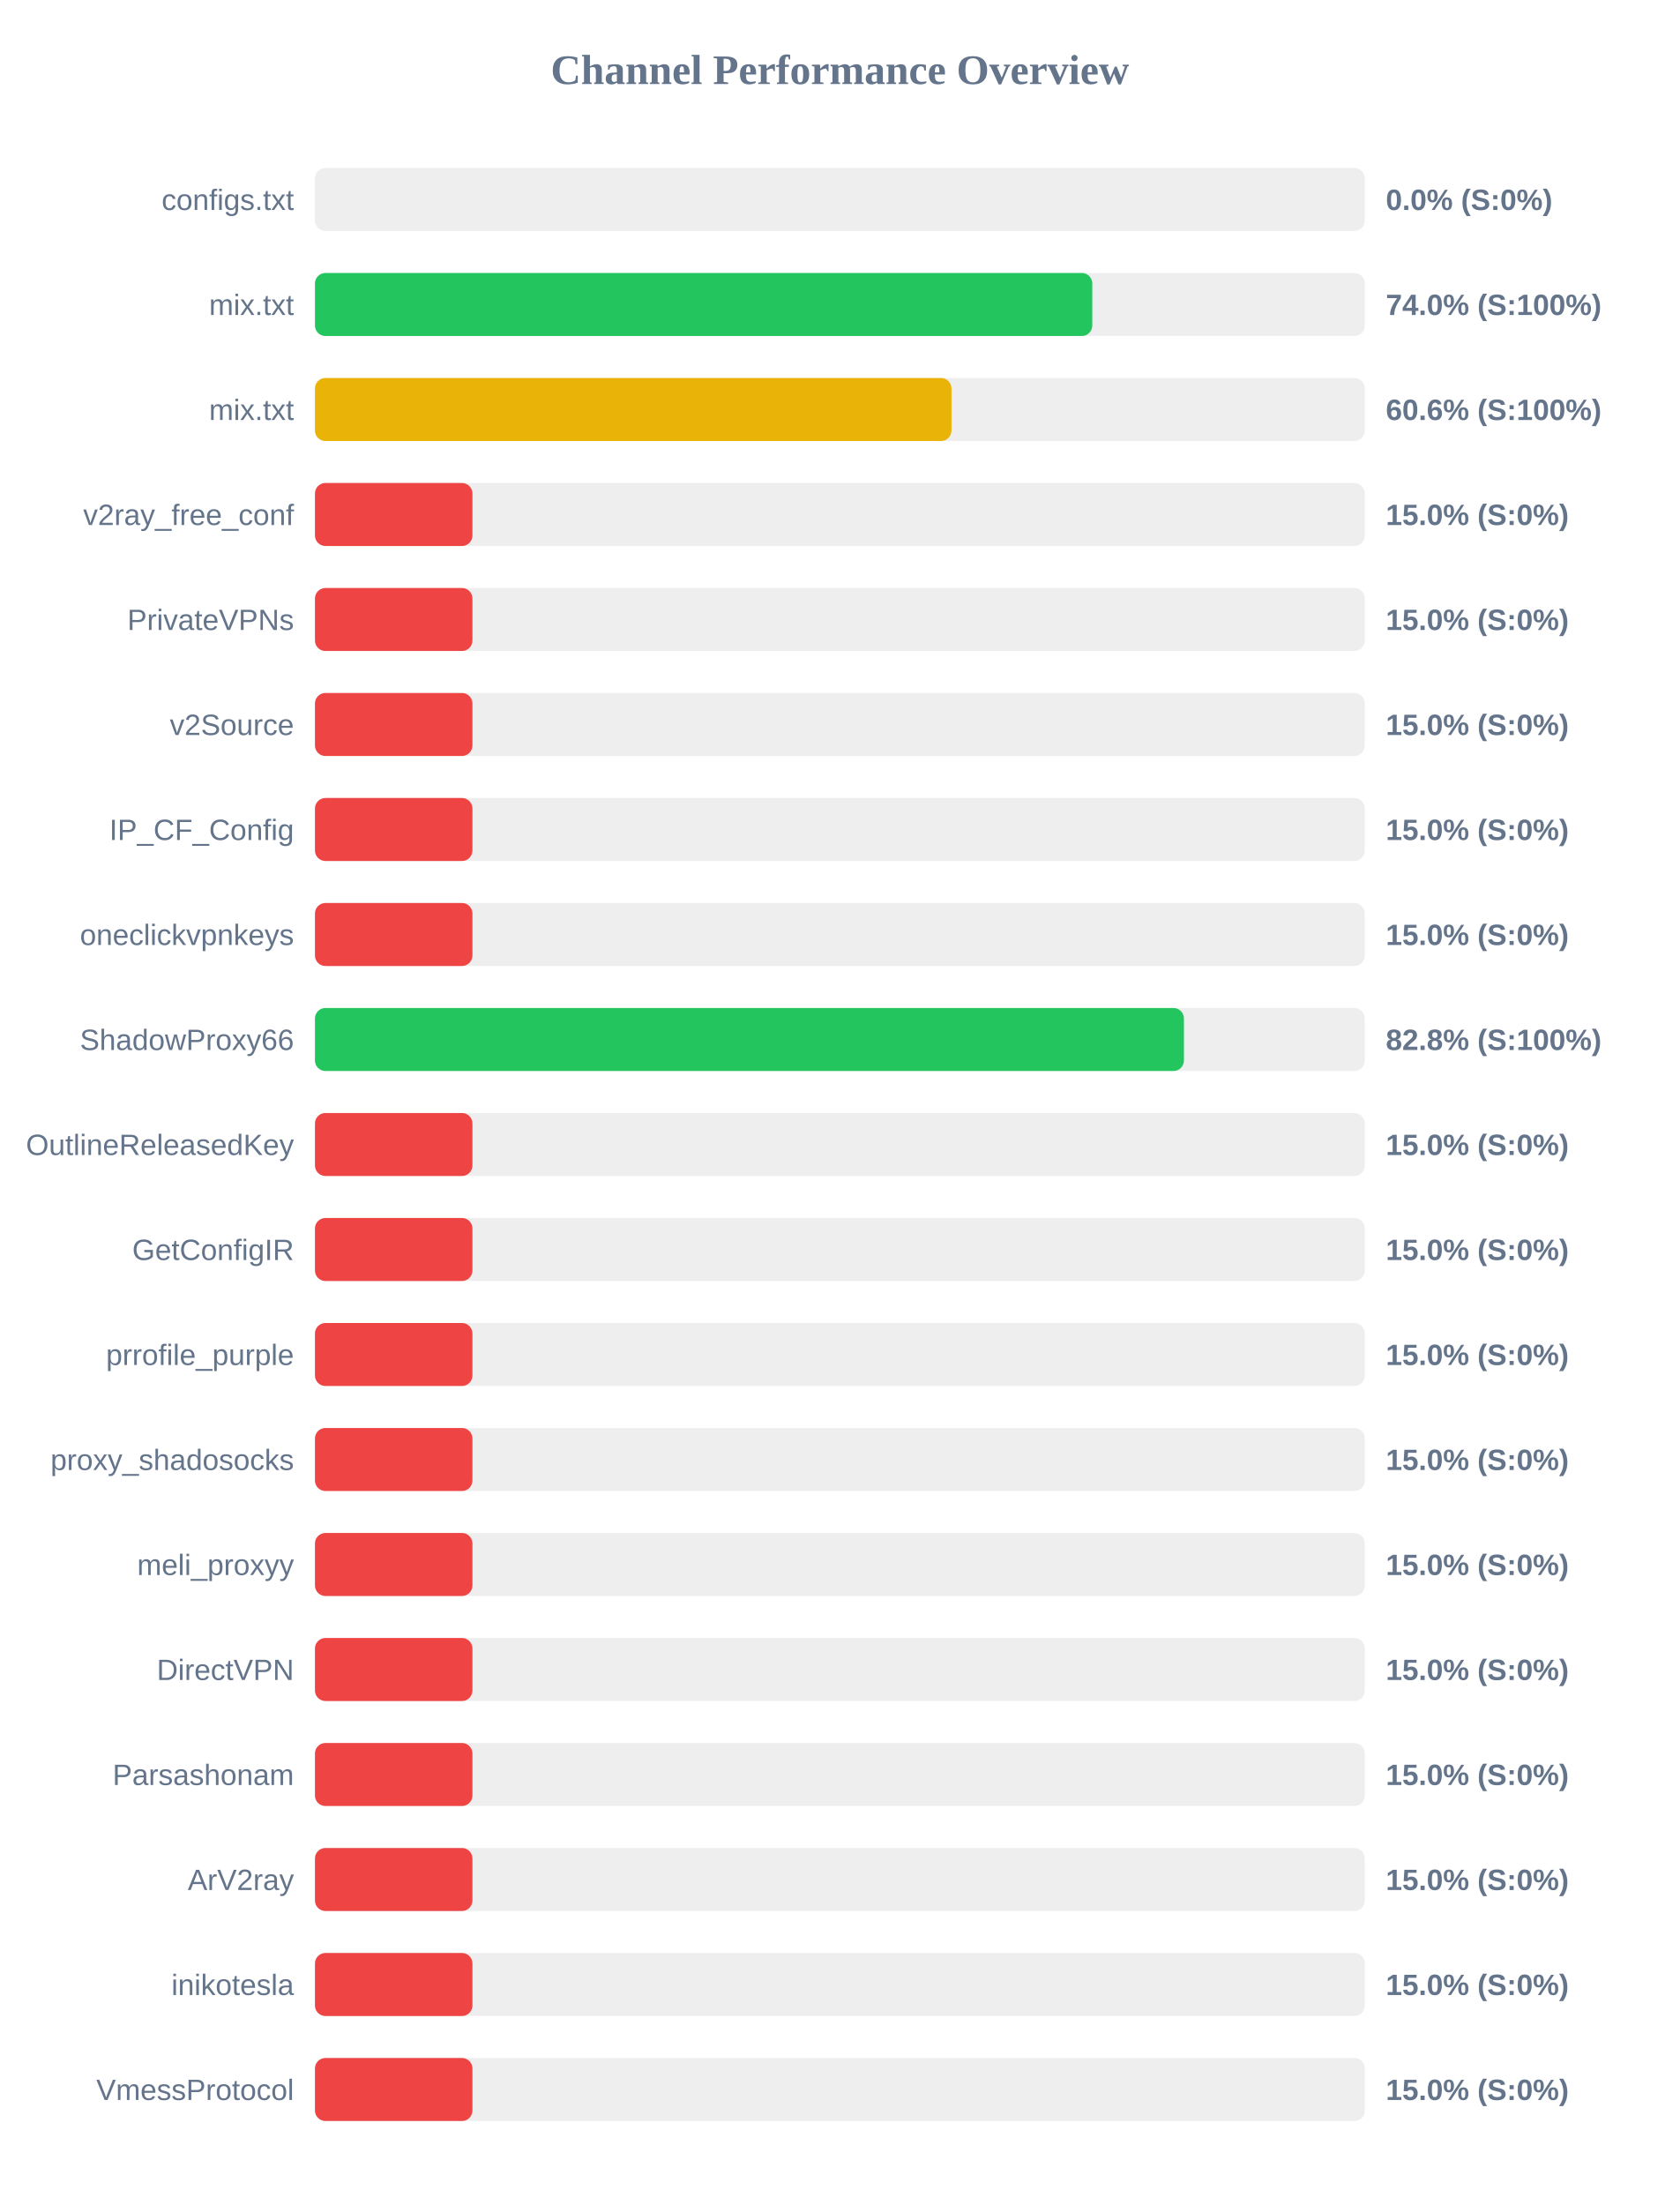
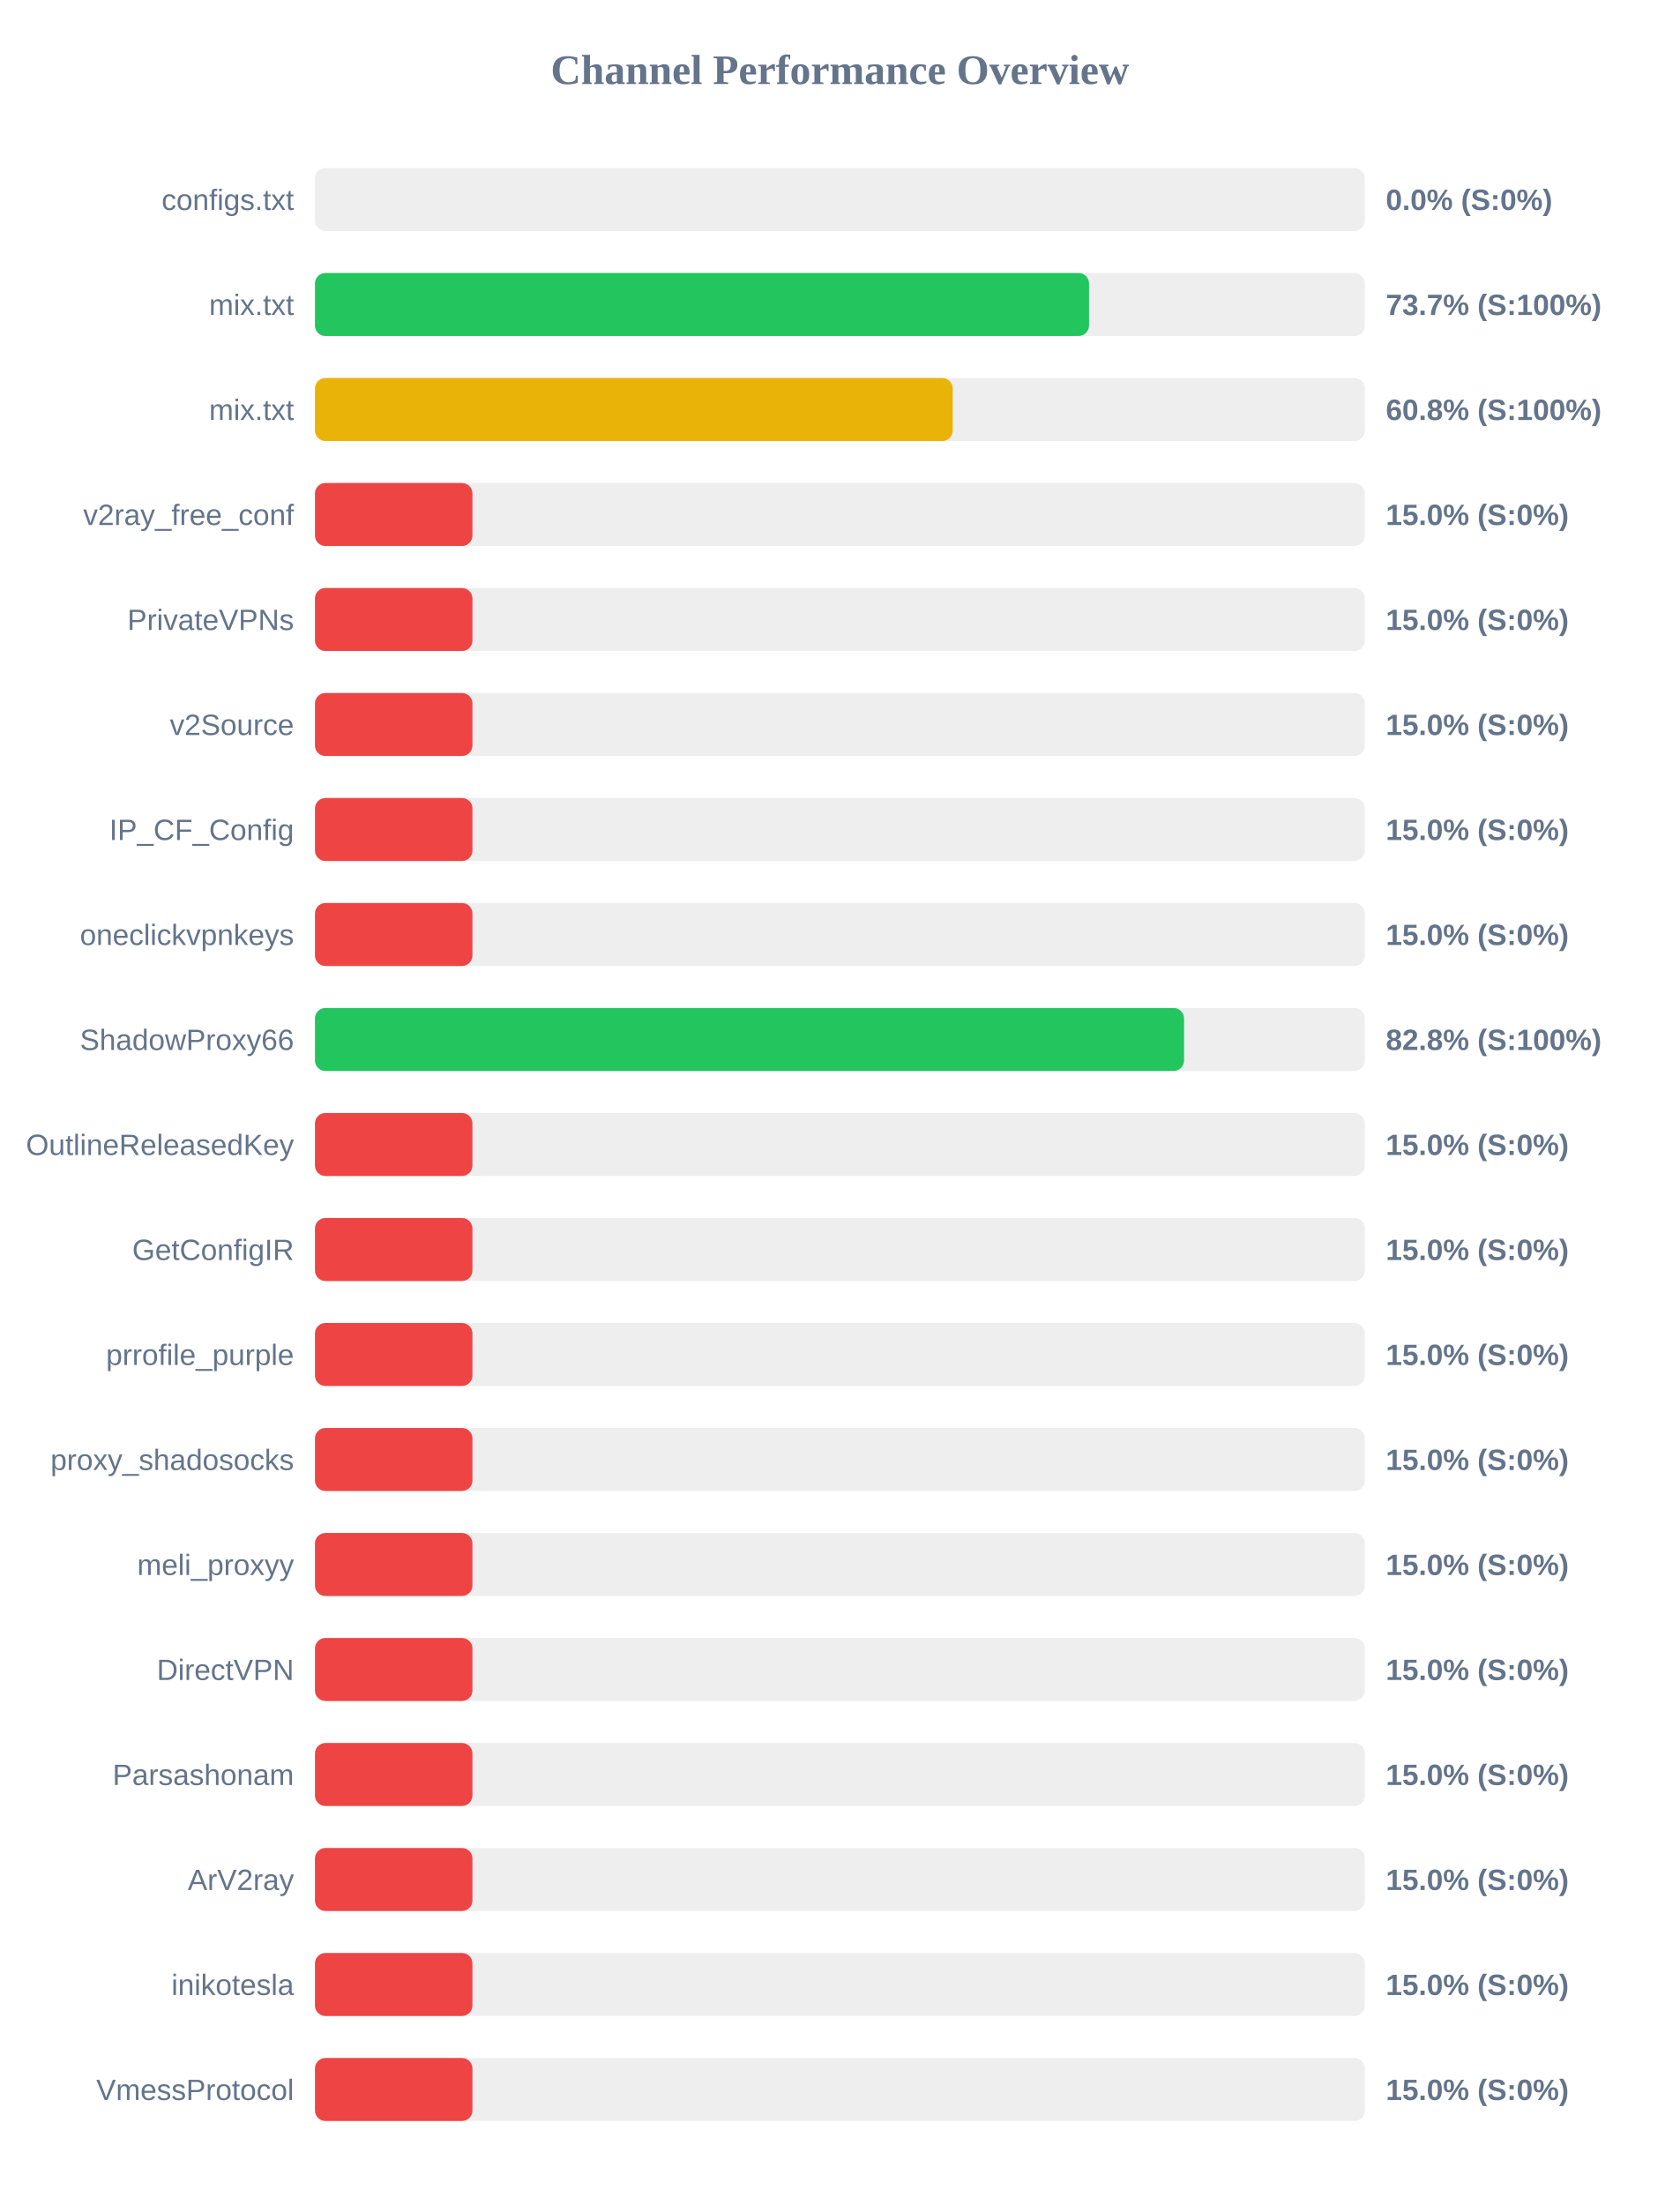
<svg xmlns="http://www.w3.org/2000/svg" width="800" height="1050" version="1.1">
  <style>
        .row { font: 14px Arial; fill: #64748b; }
        .score { font: bold 14px Arial; fill: #64748b; }
    </style>
  <text x="400" y="40" text-anchor="middle" font-size="20px" font-weight="bold" fill="#64748b">Channel Performance Overview</text>
  <rect x="150" y="80" width="500" height="30" fill="#eee" rx="5" />
  <rect x="150" y="80" width="0.0" height="30" fill="#ef4444" rx="5" />
  <text x="140" y="100" text-anchor="end" class="row">configs.txt</text>
  <text x="660" y="100" text-anchor="start" class="score">0.0% (S:0%)</text>
  <rect x="150" y="130" width="500" height="30" fill="#eee" rx="5" />
-   <rect x="150" y="130" width="370.2" height="30" fill="#22c55e" rx="5" />
+   <rect x="150" y="130" width="368.65" height="30" fill="#22c55e" rx="5" />
  <text x="140" y="150" text-anchor="end" class="row">mix.txt</text>
-   <text x="660" y="150" text-anchor="start" class="score">74.0% (S:100%)</text>
+   <text x="660" y="150" text-anchor="start" class="score">73.7% (S:100%)</text>
  <rect x="150" y="180" width="500" height="30" fill="#eee" rx="5" />
-   <rect x="150" y="180" width="303.15" height="30" fill="#eab308" rx="5" />
+   <rect x="150" y="180" width="303.75" height="30" fill="#eab308" rx="5" />
  <text x="140" y="200" text-anchor="end" class="row">mix.txt</text>
-   <text x="660" y="200" text-anchor="start" class="score">60.6% (S:100%)</text>
+   <text x="660" y="200" text-anchor="start" class="score">60.8% (S:100%)</text>
  <rect x="150" y="230" width="500" height="30" fill="#eee" rx="5" />
  <rect x="150" y="230" width="75.0" height="30" fill="#ef4444" rx="5" />
  <text x="140" y="250" text-anchor="end" class="row">v2ray_free_conf</text>
  <text x="660" y="250" text-anchor="start" class="score">15.0% (S:0%)</text>
  <rect x="150" y="280" width="500" height="30" fill="#eee" rx="5" />
  <rect x="150" y="280" width="75.0" height="30" fill="#ef4444" rx="5" />
  <text x="140" y="300" text-anchor="end" class="row">PrivateVPNs</text>
  <text x="660" y="300" text-anchor="start" class="score">15.0% (S:0%)</text>
  <rect x="150" y="330" width="500" height="30" fill="#eee" rx="5" />
  <rect x="150" y="330" width="75.0" height="30" fill="#ef4444" rx="5" />
  <text x="140" y="350" text-anchor="end" class="row">v2Source</text>
  <text x="660" y="350" text-anchor="start" class="score">15.0% (S:0%)</text>
  <rect x="150" y="380" width="500" height="30" fill="#eee" rx="5" />
  <rect x="150" y="380" width="75.0" height="30" fill="#ef4444" rx="5" />
  <text x="140" y="400" text-anchor="end" class="row">IP_CF_Config</text>
  <text x="660" y="400" text-anchor="start" class="score">15.0% (S:0%)</text>
  <rect x="150" y="430" width="500" height="30" fill="#eee" rx="5" />
  <rect x="150" y="430" width="75.0" height="30" fill="#ef4444" rx="5" />
  <text x="140" y="450" text-anchor="end" class="row">oneclickvpnkeys</text>
  <text x="660" y="450" text-anchor="start" class="score">15.0% (S:0%)</text>
  <rect x="150" y="480" width="500" height="30" fill="#eee" rx="5" />
-   <rect x="150" y="480" width="413.85" height="30" fill="#22c55e" rx="5" />
+   <rect x="150" y="480" width="413.9" height="30" fill="#22c55e" rx="5" />
  <text x="140" y="500" text-anchor="end" class="row">ShadowProxy66</text>
  <text x="660" y="500" text-anchor="start" class="score">82.8% (S:100%)</text>
  <rect x="150" y="530" width="500" height="30" fill="#eee" rx="5" />
  <rect x="150" y="530" width="75.0" height="30" fill="#ef4444" rx="5" />
  <text x="140" y="550" text-anchor="end" class="row">OutlineReleasedKey</text>
  <text x="660" y="550" text-anchor="start" class="score">15.0% (S:0%)</text>
  <rect x="150" y="580" width="500" height="30" fill="#eee" rx="5" />
  <rect x="150" y="580" width="75.0" height="30" fill="#ef4444" rx="5" />
  <text x="140" y="600" text-anchor="end" class="row">GetConfigIR</text>
  <text x="660" y="600" text-anchor="start" class="score">15.0% (S:0%)</text>
  <rect x="150" y="630" width="500" height="30" fill="#eee" rx="5" />
  <rect x="150" y="630" width="75.0" height="30" fill="#ef4444" rx="5" />
  <text x="140" y="650" text-anchor="end" class="row">prrofile_purple</text>
  <text x="660" y="650" text-anchor="start" class="score">15.0% (S:0%)</text>
  <rect x="150" y="680" width="500" height="30" fill="#eee" rx="5" />
  <rect x="150" y="680" width="75.0" height="30" fill="#ef4444" rx="5" />
  <text x="140" y="700" text-anchor="end" class="row">proxy_shadosocks</text>
  <text x="660" y="700" text-anchor="start" class="score">15.0% (S:0%)</text>
  <rect x="150" y="730" width="500" height="30" fill="#eee" rx="5" />
  <rect x="150" y="730" width="75.0" height="30" fill="#ef4444" rx="5" />
  <text x="140" y="750" text-anchor="end" class="row">meli_proxyy</text>
  <text x="660" y="750" text-anchor="start" class="score">15.0% (S:0%)</text>
  <rect x="150" y="780" width="500" height="30" fill="#eee" rx="5" />
  <rect x="150" y="780" width="75.0" height="30" fill="#ef4444" rx="5" />
  <text x="140" y="800" text-anchor="end" class="row">DirectVPN</text>
  <text x="660" y="800" text-anchor="start" class="score">15.0% (S:0%)</text>
  <rect x="150" y="830" width="500" height="30" fill="#eee" rx="5" />
  <rect x="150" y="830" width="75.0" height="30" fill="#ef4444" rx="5" />
  <text x="140" y="850" text-anchor="end" class="row">Parsashonam</text>
  <text x="660" y="850" text-anchor="start" class="score">15.0% (S:0%)</text>
  <rect x="150" y="880" width="500" height="30" fill="#eee" rx="5" />
  <rect x="150" y="880" width="75.0" height="30" fill="#ef4444" rx="5" />
  <text x="140" y="900" text-anchor="end" class="row">ArV2ray</text>
  <text x="660" y="900" text-anchor="start" class="score">15.0% (S:0%)</text>
  <rect x="150" y="930" width="500" height="30" fill="#eee" rx="5" />
  <rect x="150" y="930" width="75.0" height="30" fill="#ef4444" rx="5" />
  <text x="140" y="950" text-anchor="end" class="row">inikotesla</text>
  <text x="660" y="950" text-anchor="start" class="score">15.0% (S:0%)</text>
  <rect x="150" y="980" width="500" height="30" fill="#eee" rx="5" />
  <rect x="150" y="980" width="75.0" height="30" fill="#ef4444" rx="5" />
  <text x="140" y="1000" text-anchor="end" class="row">VmessProtocol</text>
  <text x="660" y="1000" text-anchor="start" class="score">15.0% (S:0%)</text>
</svg>
